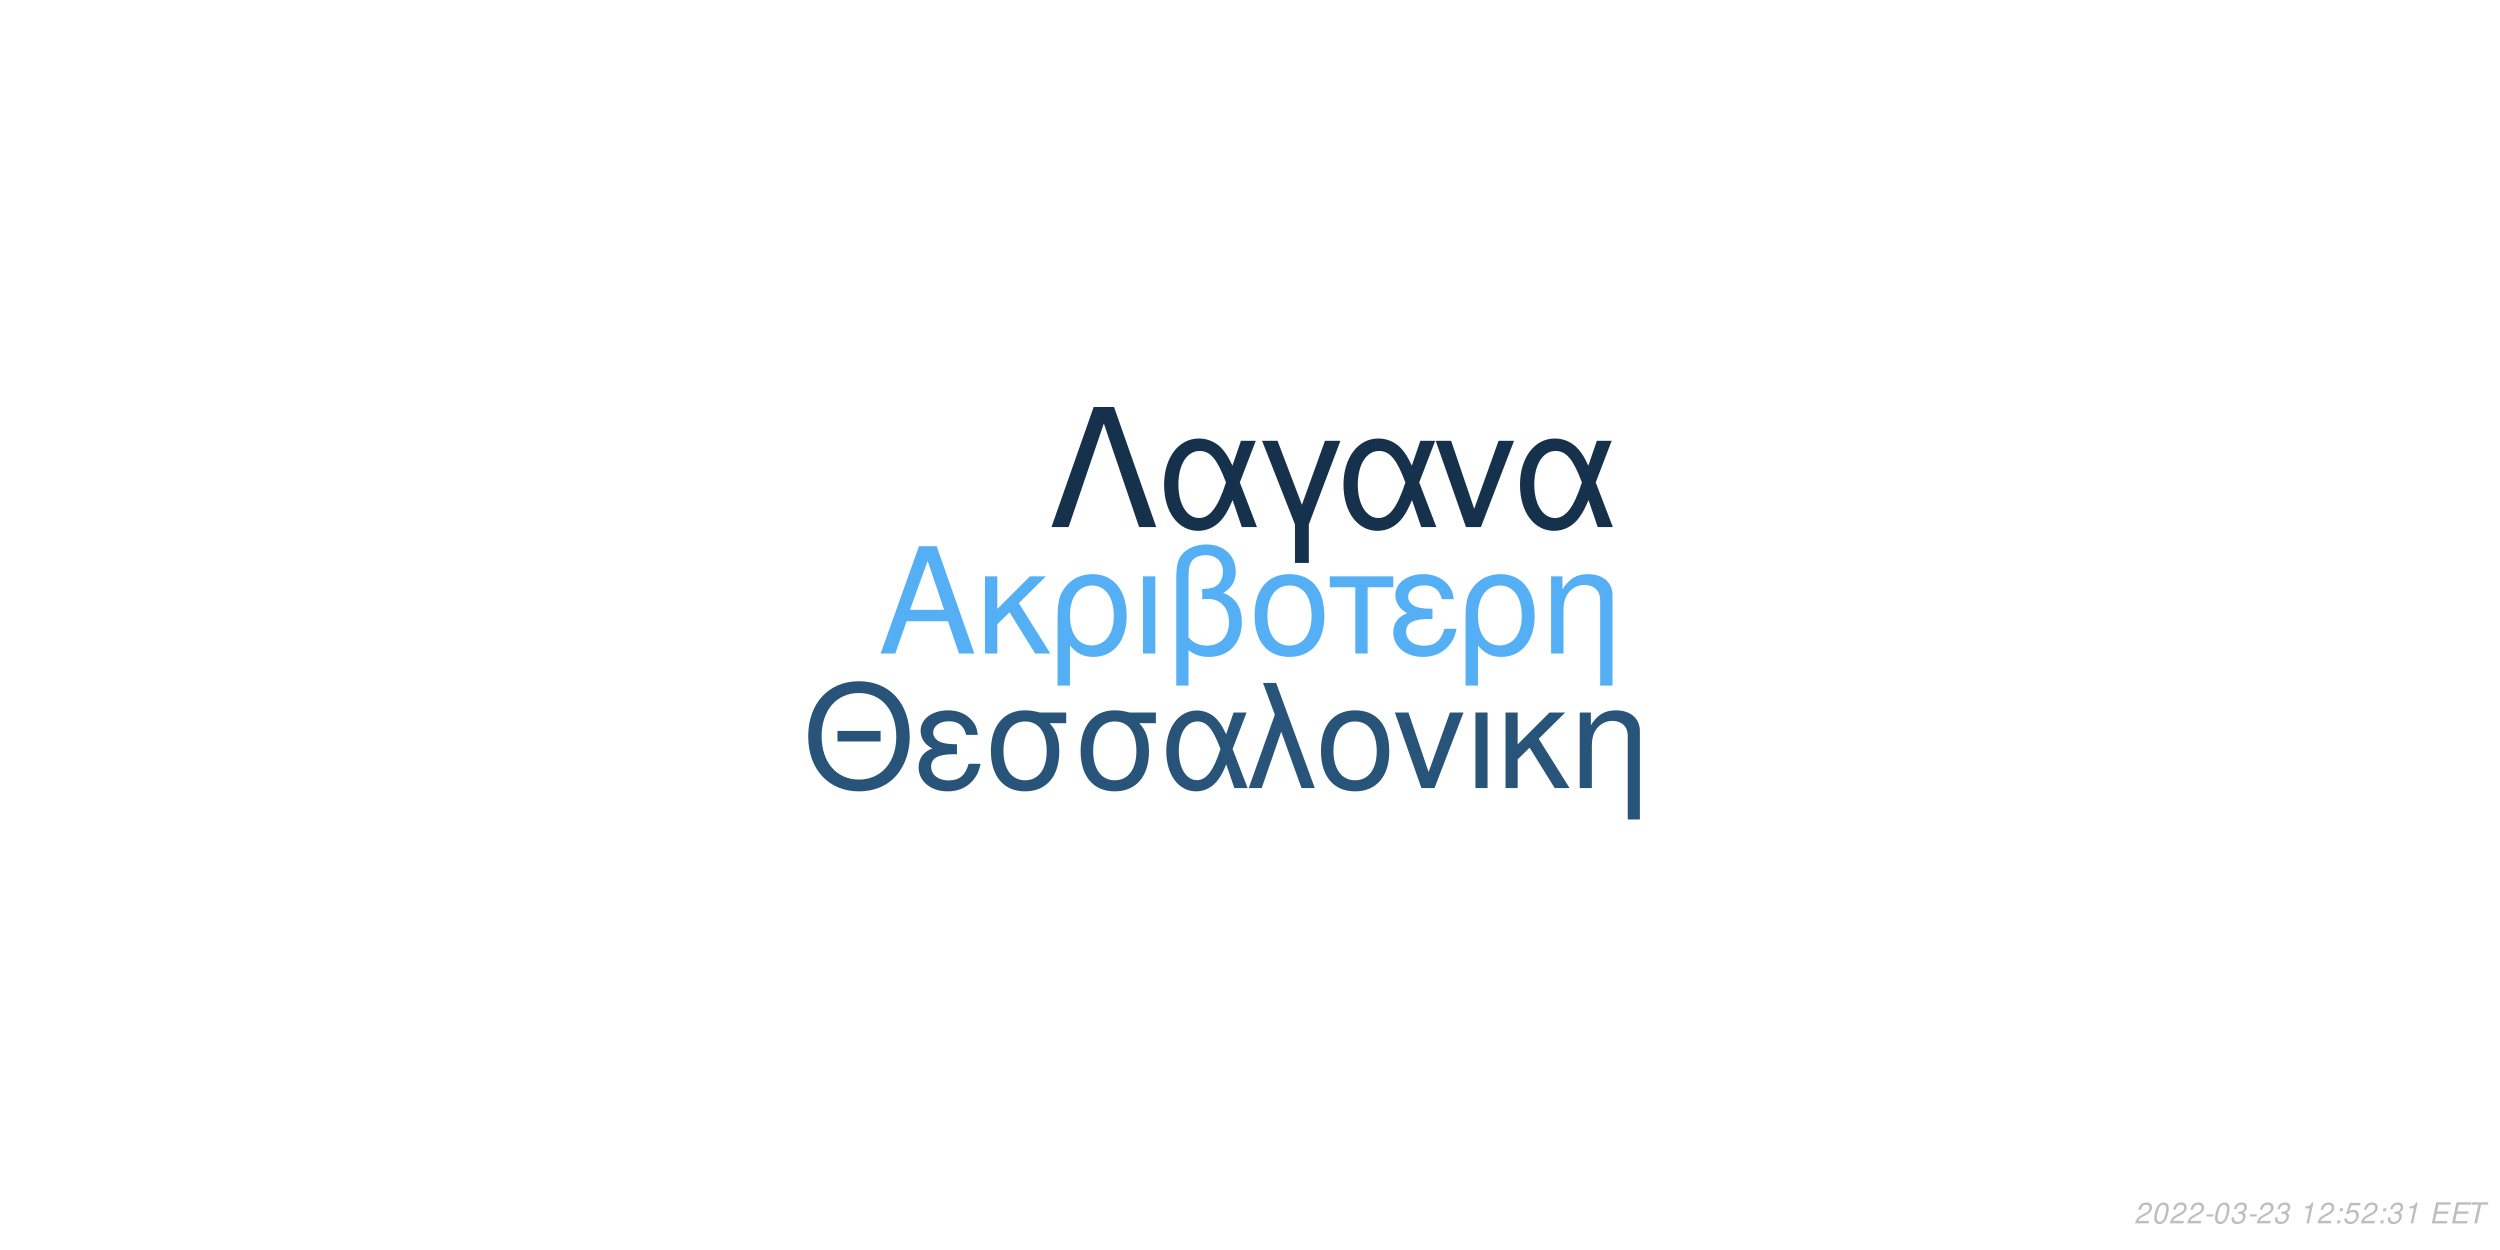
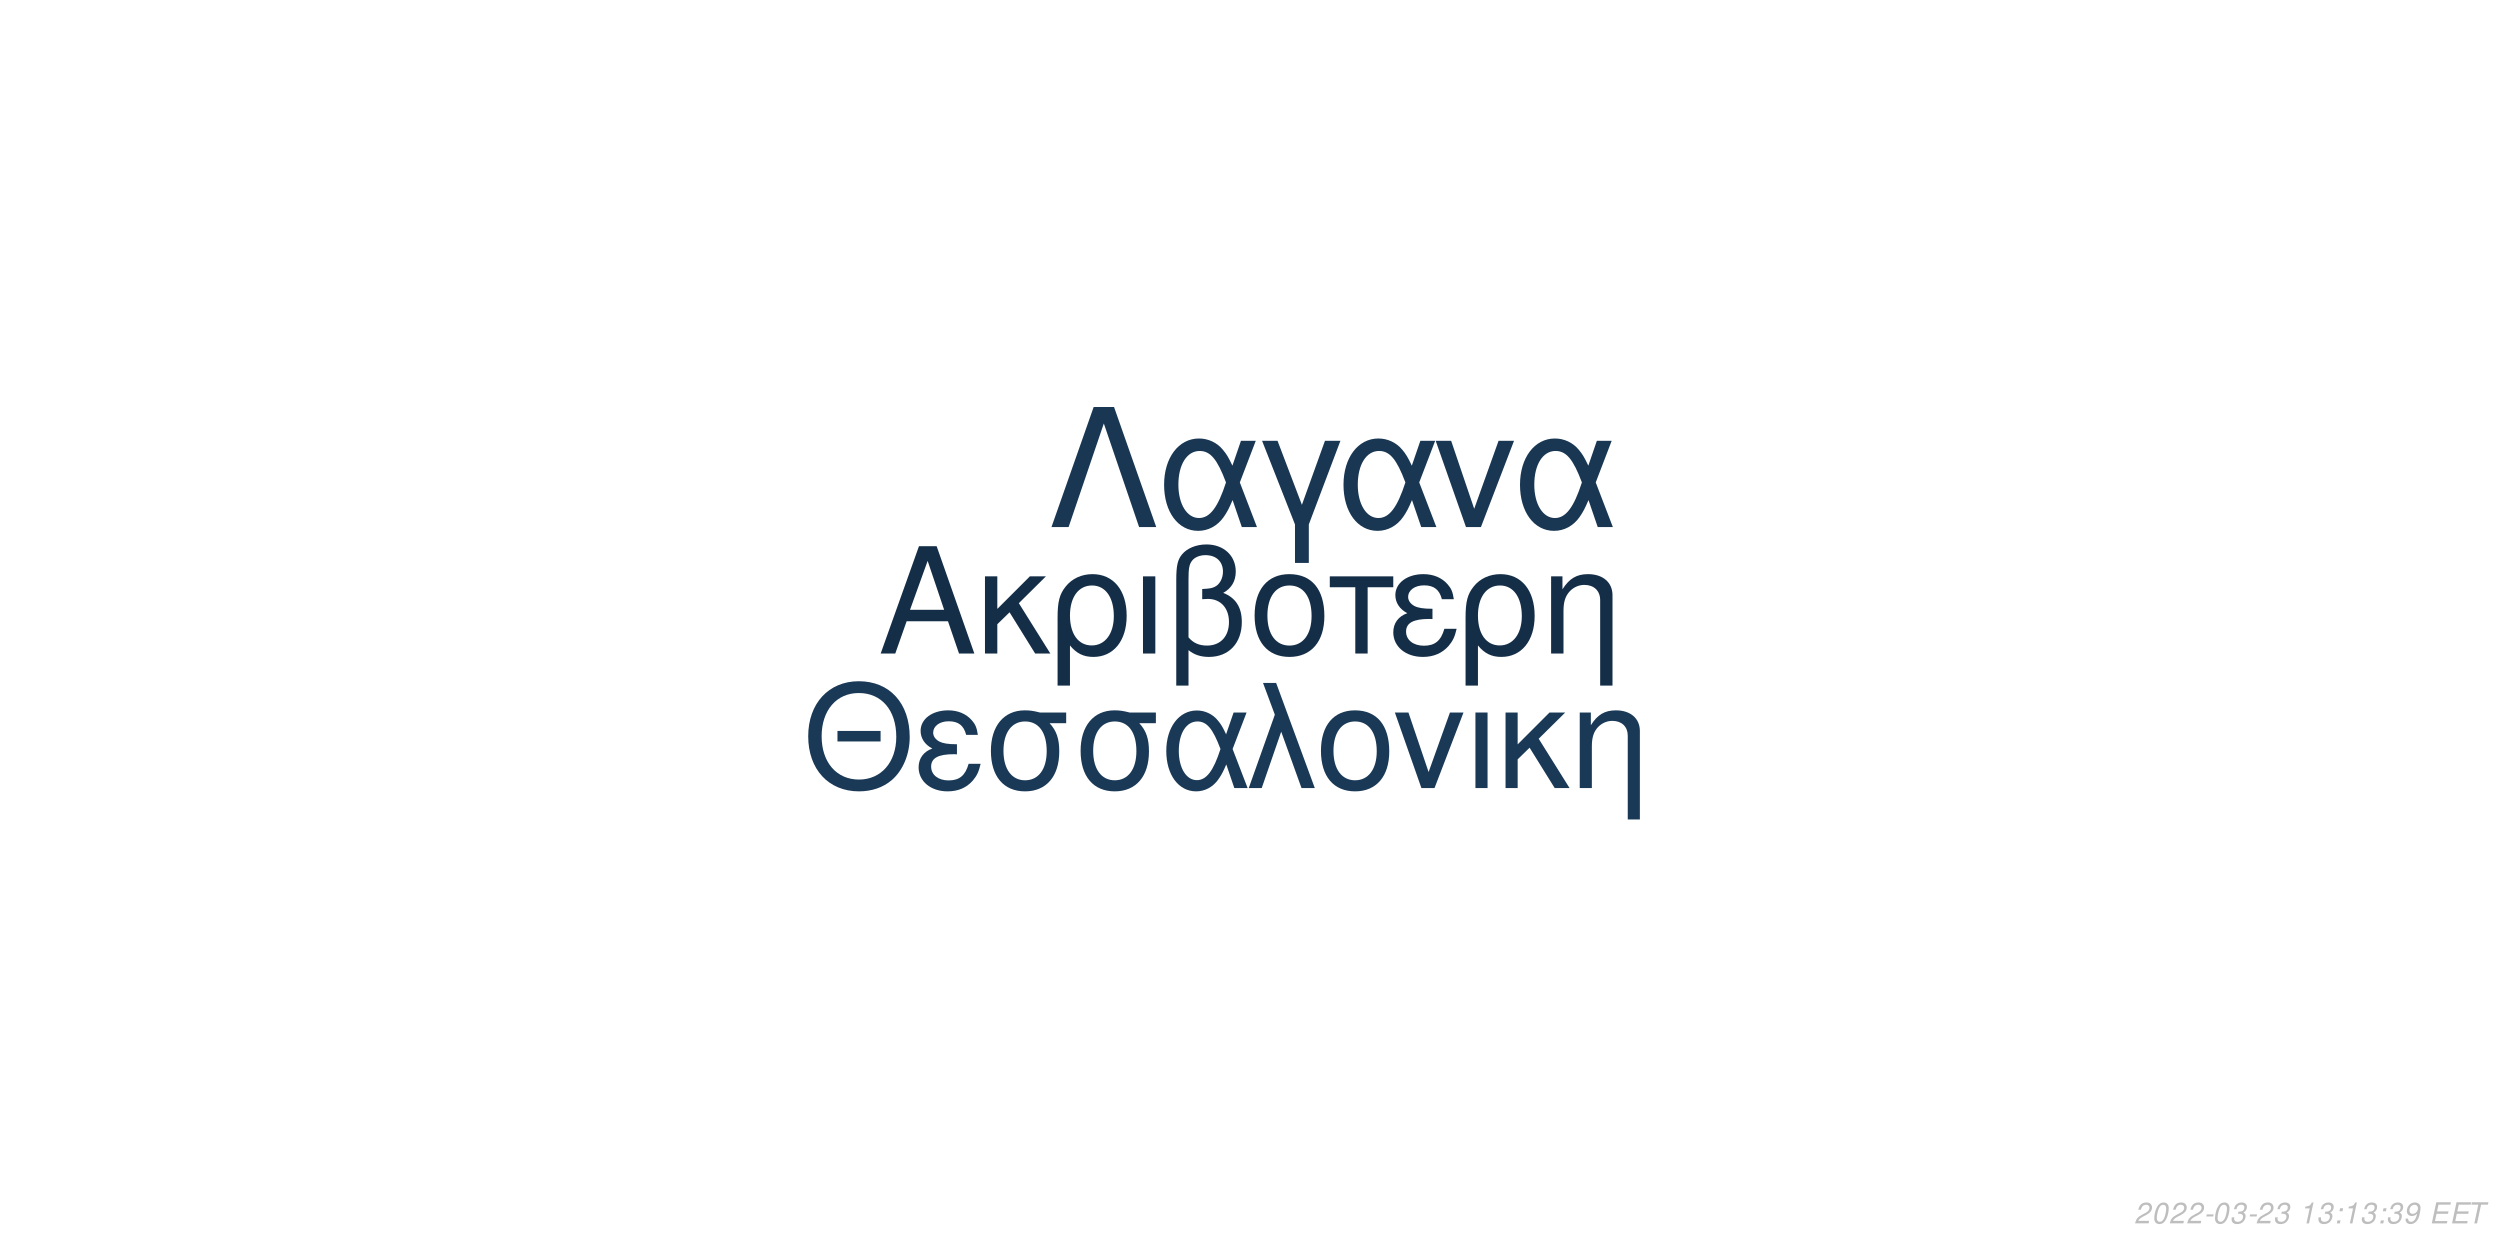
<svg xmlns="http://www.w3.org/2000/svg" xmlns:xlink="http://www.w3.org/1999/xlink" width="864pt" height="432pt" viewBox="0 0 864 432" version="1.1">
  <defs>
    <g>
      <symbol overflow="visible" id="glyph0-0">
        <path style="stroke:none;" d="" />
      </symbol>
      <symbol overflow="visible" id="glyph0-1">
        <path style="stroke:none;" d="M 24.125 -11.141 L 27.938 0 L 33.234 0 L 20.203 -37.094 L 14.094 -37.094 L 0.859 0 L 5.906 0 L 9.828 -11.141 Z M 22.797 -15.109 L 11 -15.109 L 17.094 -32.016 Z M 22.797 -15.109 " />
      </symbol>
      <symbol overflow="visible" id="glyph0-2">
        <path style="stroke:none;" d="M 7.172 -15.422 L 7.172 -26.672 L 2.906 -26.672 L 2.906 0 L 7.172 0 L 7.172 -10.125 L 11.406 -14.25 L 20.25 0 L 25.5 0 L 14.609 -17.406 L 23.969 -26.672 L 18.422 -26.672 Z M 7.172 -15.422 " />
      </symbol>
      <symbol overflow="visible" id="glyph0-3">
        <path style="stroke:none;" d="M 3 11.094 L 7.281 11.094 L 7.281 -2.797 C 9.516 -0.047 11.953 1.172 15.375 1.172 C 22.344 1.172 26.875 -4.422 26.875 -13.031 C 26.875 -21.891 22.297 -27.438 15.062 -27.438 C 11.297 -27.438 7.984 -25.906 5.797 -23.156 C 3.672 -20.516 3 -17.969 3 -12.359 Z M 14.906 -23.516 C 19.547 -23.516 22.438 -19.438 22.438 -12.922 C 22.438 -6.812 19.391 -2.797 14.812 -2.797 C 10.172 -2.797 7.281 -6.766 7.281 -13.125 C 7.281 -19.484 10.234 -23.516 14.906 -23.516 Z M 14.906 -23.516 " />
      </symbol>
      <symbol overflow="visible" id="glyph0-4">
        <path style="stroke:none;" d="M 3.516 0 L 7.781 0 L 7.781 -26.672 L 3.516 -26.672 Z M 3.516 0 " />
      </symbol>
      <symbol overflow="visible" id="glyph0-5">
        <path style="stroke:none;" d="M 4.016 11.094 L 8.25 11.094 L 8.25 -1.172 C 10.172 0.406 12.422 1.172 15.312 1.172 C 22.188 1.172 26.672 -3.609 26.672 -10.891 C 26.672 -15.984 24.578 -19.234 20.25 -20.969 C 23.109 -22.547 24.578 -25.031 24.578 -28.344 C 24.578 -33.844 20.406 -37.703 14.453 -37.703 C 10.938 -37.703 7.734 -36.391 6 -34.25 C 4.484 -32.422 4.016 -30.328 4.016 -25.391 Z M 8.25 -25.656 C 8.25 -29.359 8.5 -30.844 9.469 -32.062 C 10.375 -33.281 12.156 -34 14.094 -34 C 17.812 -34 20.156 -31.812 20.156 -28.297 C 20.156 -25.953 18.984 -23.812 17.297 -23.047 C 16.281 -22.547 15.469 -22.438 12.984 -22.297 L 12.984 -18.781 C 13.734 -18.828 14.344 -18.875 14.969 -18.875 C 19.344 -18.875 22.234 -15.719 22.234 -10.891 C 22.234 -5.906 19.281 -2.75 14.656 -2.75 C 11.953 -2.75 9.922 -3.609 8.25 -5.594 Z M 8.25 -25.656 " />
      </symbol>
      <symbol overflow="visible" id="glyph0-6">
        <path style="stroke:none;" d="M 14.094 -27.438 C 6.562 -27.438 2.094 -22.094 2.094 -13.125 C 2.094 -4.125 6.562 1.172 14.141 1.172 C 21.672 1.172 26.203 -4.172 26.203 -12.922 C 26.203 -22.188 21.828 -27.438 14.094 -27.438 Z M 14.141 -23.516 C 18.938 -23.516 21.781 -19.594 21.781 -12.984 C 21.781 -6.672 18.828 -2.75 14.141 -2.75 C 9.422 -2.75 6.516 -6.672 6.516 -13.125 C 6.516 -19.594 9.422 -23.516 14.141 -23.516 Z M 14.141 -23.516 " />
      </symbol>
      <symbol overflow="visible" id="glyph0-7">
        <path style="stroke:none;" d="M 7.891 0 L 12.156 0 L 12.156 -22.906 L 21.016 -22.906 L 21.016 -26.672 L -0.922 -26.672 L -0.922 -22.906 L 7.891 -22.906 Z M 7.891 0 " />
      </symbol>
      <symbol overflow="visible" id="glyph0-8">
        <path style="stroke:none;" d="M 14.562 -15.469 C 11.344 -15.469 9.562 -15.781 8.297 -16.438 C 6.922 -17.203 6.156 -18.328 6.156 -19.547 C 6.156 -21.891 8.453 -23.562 11.656 -23.562 C 15.062 -23.562 16.953 -22.094 17.812 -18.781 L 21.938 -18.781 C 21.578 -21.266 21.062 -22.5 19.797 -23.922 C 17.812 -26.203 14.906 -27.438 11.453 -27.438 C 5.797 -27.438 1.734 -24.375 1.734 -20.203 C 1.734 -17.609 3.156 -15.375 5.859 -13.938 C 2.797 -12.875 1.016 -10.484 1.016 -7.328 C 1.016 -2.391 5.297 1.172 11.25 1.172 C 14.969 1.172 17.906 -0.109 20.156 -2.641 C 21.578 -4.328 22.297 -5.797 22.906 -8.547 L 18.672 -8.547 C 17.5 -4.422 15.422 -2.703 11.609 -2.703 C 7.938 -2.703 5.438 -4.688 5.438 -7.578 C 5.438 -10.578 7.938 -11.953 13.484 -11.953 C 13.641 -11.953 14.094 -11.953 14.562 -11.906 Z M 14.562 -15.469 " />
      </symbol>
      <symbol overflow="visible" id="glyph0-9">
        <path style="stroke:none;" d="M 3.562 -26.672 L 3.562 0 L 7.844 0 L 7.844 -14.703 C 7.844 -17.906 8.5 -19.891 10.031 -21.531 C 11.406 -22.953 13.188 -23.719 15.062 -23.719 C 18.375 -23.719 20.516 -21.672 20.516 -18.469 L 20.516 11.094 L 24.781 11.094 L 24.781 -20.156 C 24.781 -24.578 21.469 -27.438 16.328 -27.438 C 12.359 -27.438 9.828 -25.906 7.484 -22.188 L 7.484 -26.672 Z M 3.562 -26.672 " />
      </symbol>
      <symbol overflow="visible" id="glyph1-0">
        <path style="stroke:none;" d="" />
      </symbol>
      <symbol overflow="visible" id="glyph1-1">
        <path style="stroke:none;" d="M 26.859 -19.734 L 11.953 -19.734 L 11.953 -16.094 L 26.859 -16.094 Z M 19.328 -36.922 C 8.922 -36.922 1.844 -29.25 1.844 -17.891 C 1.844 -6.484 8.875 1.141 19.391 1.141 C 23.812 1.141 27.703 -0.203 30.641 -2.688 C 34.578 -6.031 36.922 -11.656 36.922 -17.594 C 36.922 -29.297 30 -36.922 19.328 -36.922 Z M 19.328 -32.844 C 27.203 -32.844 32.281 -26.906 32.281 -17.688 C 32.281 -8.922 27.062 -2.938 19.391 -2.938 C 11.609 -2.938 6.484 -8.922 6.484 -17.891 C 6.484 -26.859 11.609 -32.844 19.328 -32.844 Z M 19.328 -32.844 " />
      </symbol>
      <symbol overflow="visible" id="glyph1-2">
        <path style="stroke:none;" d="M 14.25 -15.141 C 11.109 -15.141 9.375 -15.453 8.125 -16.094 C 6.781 -16.844 6.031 -17.938 6.031 -19.141 C 6.031 -21.422 8.266 -23.078 11.406 -23.078 C 14.75 -23.078 16.594 -21.625 17.438 -18.391 L 21.469 -18.391 C 21.125 -20.828 20.625 -22.031 19.391 -23.422 C 17.438 -25.656 14.594 -26.859 11.219 -26.859 C 5.688 -26.859 1.688 -23.875 1.688 -19.781 C 1.688 -17.234 3.094 -15.047 5.734 -13.656 C 2.734 -12.609 1 -10.266 1 -7.172 C 1 -2.344 5.188 1.141 11.016 1.141 C 14.656 1.141 17.547 -0.094 19.734 -2.594 C 21.125 -4.234 21.828 -5.688 22.422 -8.375 L 18.281 -8.375 C 17.141 -4.328 15.094 -2.641 11.359 -2.641 C 7.766 -2.641 5.328 -4.578 5.328 -7.422 C 5.328 -10.359 7.766 -11.703 13.203 -11.703 C 13.359 -11.703 13.797 -11.703 14.25 -11.656 Z M 14.25 -15.141 " />
      </symbol>
      <symbol overflow="visible" id="glyph1-3">
        <path style="stroke:none;" d="M 29 -26.109 L 19.938 -26.109 C 17.594 -26.703 16.438 -26.859 14.703 -26.859 C 7.469 -26.859 2.984 -21.469 2.984 -12.859 C 2.984 -4.031 7.375 1.141 14.797 1.141 C 22.172 1.141 26.609 -4.078 26.609 -12.656 C 26.609 -17.047 25.656 -19.828 23.266 -22.422 L 29 -22.422 Z M 14.797 -23.016 C 19.531 -23.016 22.266 -19.234 22.266 -12.75 C 22.266 -6.531 19.438 -2.688 14.797 -2.688 C 10.172 -2.688 7.328 -6.531 7.328 -12.859 C 7.328 -19.188 10.172 -23.016 14.797 -23.016 Z M 14.797 -23.016 " />
      </symbol>
      <symbol overflow="visible" id="glyph1-4">
        <path style="stroke:none;" d="M 29.344 -26.109 L 24.859 -26.109 L 22.266 -18.578 C 21.125 -21.031 20.484 -22.125 19.328 -23.469 C 17.547 -25.609 14.906 -26.812 12.156 -26.812 C 5.984 -26.812 1.594 -20.984 1.594 -12.812 C 1.594 -4.578 5.828 1.141 11.906 1.141 C 14.953 1.141 17.734 -0.344 19.625 -3.047 C 20.672 -4.531 21.281 -5.688 22.328 -8.172 L 25.109 0 L 29.703 0 L 24.516 -13.5 Z M 20.328 -13.5 C 17.891 -5.922 15.453 -2.734 12.156 -2.734 C 8.516 -2.734 5.922 -6.922 5.922 -12.812 C 5.922 -18.938 8.516 -23.016 12.359 -23.016 C 15.594 -23.016 17.688 -20.531 20.328 -13.5 Z M 20.328 -13.5 " />
      </symbol>
      <symbol overflow="visible" id="glyph1-5">
        <path style="stroke:none;" d="M 1.094 0 L 5.578 0 L 12.312 -19.484 L 19.328 0 L 23.922 0 L 10.562 -36.328 L 6.031 -36.328 L 10.109 -25.359 Z M 1.094 0 " />
      </symbol>
      <symbol overflow="visible" id="glyph1-6">
        <path style="stroke:none;" d="M 13.797 -26.859 C 6.422 -26.859 2.047 -21.625 2.047 -12.859 C 2.047 -4.031 6.422 1.141 13.859 1.141 C 21.234 1.141 25.656 -4.078 25.656 -12.656 C 25.656 -21.719 21.375 -26.859 13.797 -26.859 Z M 13.859 -23.016 C 18.531 -23.016 21.328 -19.188 21.328 -12.703 C 21.328 -6.531 18.438 -2.688 13.859 -2.688 C 9.219 -2.688 6.375 -6.531 6.375 -12.859 C 6.375 -19.188 9.219 -23.016 13.859 -23.016 Z M 13.859 -23.016 " />
      </symbol>
      <symbol overflow="visible" id="glyph1-7">
        <path style="stroke:none;" d="M 14.297 0 L 24.312 -26.109 L 19.625 -26.109 L 12.25 -5.531 L 5.281 -26.109 L 0.594 -26.109 L 9.766 0 Z M 14.297 0 " />
      </symbol>
      <symbol overflow="visible" id="glyph1-8">
        <path style="stroke:none;" d="M 3.438 0 L 7.625 0 L 7.625 -26.109 L 3.438 -26.109 Z M 3.438 0 " />
      </symbol>
      <symbol overflow="visible" id="glyph1-9">
        <path style="stroke:none;" d="M 7.031 -15.094 L 7.031 -26.109 L 2.844 -26.109 L 2.844 0 L 7.031 0 L 7.031 -9.922 L 11.156 -13.953 L 19.828 0 L 24.969 0 L 14.297 -17.047 L 23.469 -26.109 L 18.031 -26.109 Z M 7.031 -15.094 " />
      </symbol>
      <symbol overflow="visible" id="glyph1-10">
        <path style="stroke:none;" d="M 3.484 -26.109 L 3.484 0 L 7.672 0 L 7.672 -14.406 C 7.672 -17.547 8.328 -19.484 9.812 -21.078 C 11.156 -22.469 12.906 -23.219 14.75 -23.219 C 17.984 -23.219 20.078 -21.234 20.078 -18.094 L 20.078 10.859 L 24.266 10.859 L 24.266 -19.734 C 24.266 -24.062 21.031 -26.859 16 -26.859 C 12.109 -26.859 9.609 -25.359 7.328 -21.719 L 7.328 -26.109 Z M 3.484 -26.109 " />
      </symbol>
      <symbol overflow="visible" id="glyph2-0">
        <path style="stroke:none;" d="" />
      </symbol>
      <symbol overflow="visible" id="glyph2-1">
        <path style="stroke:none;" d="M 22.531 -41.484 L 15.484 -41.484 L 0.906 0 L 6.828 0 L 19 -35.797 L 31.188 0 L 37.109 0 Z M 22.531 -41.484 " />
      </symbol>
      <symbol overflow="visible" id="glyph2-2">
        <path style="stroke:none;" d="M 33.516 -29.812 L 28.391 -29.812 L 25.438 -21.219 C 24.125 -24.016 23.391 -25.266 22.078 -26.797 C 20.031 -29.25 17.016 -30.609 13.891 -30.609 C 6.828 -30.609 1.828 -23.953 1.828 -14.625 C 1.828 -5.234 6.656 1.312 13.594 1.312 C 17.078 1.312 20.266 -0.391 22.422 -3.469 C 23.609 -5.172 24.297 -6.484 25.5 -9.328 L 28.688 0 L 33.922 0 L 28 -15.422 Z M 23.219 -15.422 C 20.422 -6.766 17.641 -3.125 13.891 -3.125 C 9.734 -3.125 6.766 -7.906 6.766 -14.625 C 6.766 -21.625 9.734 -26.297 14.109 -26.297 C 17.812 -26.297 20.203 -23.453 23.219 -15.422 Z M 23.219 -15.422 " />
      </symbol>
      <symbol overflow="visible" id="glyph2-3">
        <path style="stroke:none;" d="M 12.062 12.406 L 16.844 12.406 L 16.844 -0.906 L 27.766 -29.812 L 22.422 -29.812 L 14.453 -7.688 L 6.031 -29.812 L 0.688 -29.812 L 12.062 -0.906 Z M 12.062 12.406 " />
      </symbol>
      <symbol overflow="visible" id="glyph2-4">
        <path style="stroke:none;" d="M 16.328 0 L 27.766 -29.812 L 22.422 -29.812 L 14 -6.312 L 6.031 -29.812 L 0.688 -29.812 L 11.156 0 Z M 16.328 0 " />
      </symbol>
      <symbol overflow="visible" id="glyph3-0">
        <path style="stroke:none;" d="" />
      </symbol>
      <symbol overflow="visible" id="glyph3-1">
        <path style="stroke:none;" d="M 5.234 -0.875 L 1.469 -0.875 C 1.641 -1.375 2.203 -1.891 3.109 -2.344 L 4.234 -2.938 C 5.562 -3.625 6.219 -4.469 6.219 -5.484 C 6.219 -5.938 6.062 -6.359 5.797 -6.656 C 5.469 -7.047 4.984 -7.234 4.312 -7.234 C 2.766 -7.234 1.891 -6.453 1.484 -4.734 L 2.375 -4.734 C 2.484 -5.188 2.609 -5.484 2.797 -5.75 C 3.094 -6.203 3.609 -6.453 4.188 -6.453 C 4.891 -6.453 5.344 -6.031 5.344 -5.375 C 5.344 -4.703 4.859 -4.094 4.016 -3.656 L 2.984 -3.125 C 1.234 -2.188 0.797 -1.656 0.344 -0.016 L 5.047 -0.016 Z M 5.234 -0.875 " />
      </symbol>
      <symbol overflow="visible" id="glyph3-2">
        <path style="stroke:none;" d="M 4.203 -7.234 C 3.375 -7.234 2.688 -6.812 2.125 -5.984 C 1.484 -5.047 0.984 -3.188 0.984 -1.734 C 0.984 -1.109 1.172 -0.562 1.484 -0.266 C 1.797 0.047 2.281 0.234 2.766 0.234 C 3.625 0.234 4.281 -0.156 4.859 -1.016 C 5.516 -1.953 6 -3.797 6 -5.266 C 6 -6.5 5.328 -7.234 4.203 -7.234 Z M 4.094 -6.453 C 4.734 -6.453 5.125 -5.984 5.125 -5.156 C 5.125 -4.203 4.781 -2.625 4.406 -1.812 C 3.984 -0.938 3.516 -0.547 2.875 -0.547 C 2.25 -0.547 1.875 -1.031 1.875 -1.828 C 1.875 -2.797 2.203 -4.344 2.594 -5.203 C 2.984 -6.047 3.453 -6.453 4.094 -6.453 Z M 4.094 -6.453 " />
      </symbol>
      <symbol overflow="visible" id="glyph3-3">
        <path style="stroke:none;" d="M 3.516 -3.125 L 1.125 -3.125 L 0.969 -2.406 L 3.359 -2.406 Z M 3.516 -3.125 " />
      </symbol>
      <symbol overflow="visible" id="glyph3-4">
        <path style="stroke:none;" d="M 2.922 -3.312 C 3.125 -3.344 3.234 -3.344 3.375 -3.344 C 4.203 -3.344 4.688 -3 4.688 -2.406 C 4.688 -1.312 3.906 -0.547 2.781 -0.547 C 2.047 -0.547 1.594 -0.938 1.594 -1.562 C 1.594 -1.719 1.609 -1.844 1.656 -2.094 L 0.766 -2.094 C 0.734 -1.797 0.719 -1.641 0.719 -1.469 C 0.719 -0.375 1.406 0.234 2.641 0.234 C 3.547 0.234 4.297 -0.078 4.812 -0.656 C 5.266 -1.156 5.562 -1.875 5.562 -2.547 C 5.562 -3.125 5.344 -3.453 4.797 -3.734 C 5.641 -4.234 6.016 -4.844 6.016 -5.734 C 6.016 -6.656 5.312 -7.234 4.203 -7.234 C 3.375 -7.234 2.672 -6.938 2.188 -6.375 C 1.891 -6.031 1.703 -5.641 1.516 -4.906 L 2.391 -4.906 C 2.5 -5.359 2.594 -5.594 2.734 -5.812 C 3.047 -6.234 3.516 -6.453 4.078 -6.453 C 4.734 -6.453 5.141 -6.125 5.141 -5.578 C 5.141 -5.188 5.016 -4.797 4.797 -4.547 C 4.516 -4.234 4 -4.062 3.266 -4.062 L 3.078 -4.062 Z M 2.922 -3.312 " />
      </symbol>
      <symbol overflow="visible" id="glyph3-5">
        <path style="stroke:none;" d="" />
      </symbol>
      <symbol overflow="visible" id="glyph3-6">
        <path style="stroke:none;" d="M 3.703 -5.188 L 2.594 0 L 3.469 0 L 5.016 -7.234 L 4.438 -7.234 C 3.906 -6.156 3.688 -6.016 2.234 -5.812 L 2.109 -5.188 Z M 3.703 -5.188 " />
      </symbol>
      <symbol overflow="visible" id="glyph3-7">
        <path style="stroke:none;" d="M 2.359 -1.031 L 1.312 -1.031 L 1.094 0 L 2.141 0 Z M 3.266 -5.234 L 2.219 -5.234 L 2 -4.203 L 3.047 -4.203 Z M 3.266 -5.234 " />
      </symbol>
      <symbol overflow="visible" id="glyph3-8">
-         <path style="stroke:none;" d="M 6.297 -7.094 L 2.594 -7.094 L 1.234 -3.234 L 2.047 -3.234 C 2.656 -3.766 2.938 -3.906 3.531 -3.906 C 4.328 -3.906 4.797 -3.453 4.797 -2.688 C 4.797 -1.438 3.969 -0.547 2.828 -0.547 C 2.031 -0.547 1.609 -0.938 1.578 -1.734 L 0.703 -1.734 L 0.703 -1.516 C 0.703 -0.938 0.844 -0.547 1.188 -0.266 C 1.562 0.062 2.078 0.234 2.703 0.234 C 3.656 0.234 4.391 -0.156 4.984 -0.922 C 5.422 -1.5 5.672 -2.234 5.672 -2.953 C 5.672 -4 4.938 -4.672 3.812 -4.672 C 3.328 -4.672 2.906 -4.547 2.406 -4.234 L 3.109 -6.219 L 6.109 -6.219 Z M 6.297 -7.094 " />
+         <path style="stroke:none;" d="M 0.844 -1.656 C 0.844 -1.547 0.844 -1.438 0.844 -1.375 C 0.844 -0.406 1.531 0.234 2.578 0.234 C 3.203 0.234 3.766 0.016 4.297 -0.438 C 4.938 -1 5.312 -1.656 5.594 -2.719 C 5.844 -3.672 6.016 -4.766 6.016 -5.375 C 6.016 -5.844 5.844 -6.328 5.547 -6.656 C 5.203 -7.031 4.703 -7.234 4.062 -7.234 C 2.516 -7.234 1.297 -5.938 1.297 -4.266 C 1.297 -3.203 1.984 -2.547 3.047 -2.547 C 3.484 -2.547 3.953 -2.672 4.281 -2.891 C 4.406 -2.984 4.547 -3.078 4.828 -3.344 C 4.438 -1.484 3.703 -0.547 2.703 -0.547 C 2.109 -0.547 1.719 -0.938 1.719 -1.547 L 1.719 -1.656 Z M 3.953 -6.453 C 4.625 -6.453 5.141 -5.953 5.141 -5.281 C 5.141 -4.188 4.312 -3.312 3.297 -3.312 C 2.594 -3.312 2.172 -3.734 2.172 -4.453 C 2.172 -5.562 2.984 -6.453 3.953 -6.453 Z M 3.953 -6.453 " />
      </symbol>
      <symbol overflow="visible" id="glyph3-9">
        <path style="stroke:none;" d="M 2.547 -3.312 L 6.5 -3.312 L 6.688 -4.141 L 2.719 -4.141 L 3.219 -6.469 L 7.344 -6.469 L 7.516 -7.297 L 2.453 -7.297 L 0.906 0 L 6.125 0 L 6.297 -0.812 L 2.016 -0.812 Z M 2.547 -3.312 " />
      </symbol>
      <symbol overflow="visible" id="glyph3-10">
        <path style="stroke:none;" d="M 4.938 -6.469 L 7.312 -6.469 L 7.484 -7.297 L 1.75 -7.297 L 1.578 -6.469 L 3.984 -6.469 L 2.609 0 L 3.547 0 Z M 4.938 -6.469 " />
      </symbol>
    </g>
  </defs>
  <g id="surface1">
    <rect x="0" y="0" width="864" height="432" style="fill:rgb(100%,100%,100%);fill-opacity:1;stroke:none;" />
-     <g style="fill:rgb(33.333%,68.627%,95.686%);fill-opacity:1;">
+     <g style="fill:rgb(8.235%,18.039%,28.235%);fill-opacity:1;">
      <use xlink:href="#glyph0-1" x="303.5" y="225.861" />
      <use xlink:href="#glyph0-2" x="337.5" y="225.861" />
      <use xlink:href="#glyph0-3" x="362.5" y="225.861" />
      <use xlink:href="#glyph0-4" x="391.5" y="225.861" />
      <use xlink:href="#glyph0-5" x="402.5" y="225.861" />
      <use xlink:href="#glyph0-6" x="431.5" y="225.861" />
      <use xlink:href="#glyph0-7" x="460.5" y="225.861" />
      <use xlink:href="#glyph0-8" x="480.5" y="225.861" />
      <use xlink:href="#glyph0-3" x="503.5" y="225.861" />
      <use xlink:href="#glyph0-9" x="532.5" y="225.861" />
    </g>
-     <g style="fill:rgb(15.686%,32.941%,47.843%);fill-opacity:1;">
+     <g style="fill:rgb(10.196%,22.353%,33.725%);fill-opacity:1;">
      <use xlink:href="#glyph1-1" x="277.473" y="272.354" />
      <use xlink:href="#glyph1-2" x="316.473" y="272.354" />
      <use xlink:href="#glyph1-3" x="339.473" y="272.354" />
      <use xlink:href="#glyph1-3" x="370.473" y="272.354" />
      <use xlink:href="#glyph1-4" x="401.473" y="272.354" />
      <use xlink:href="#glyph1-5" x="430.473" y="272.354" />
      <use xlink:href="#glyph1-6" x="454.473" y="272.354" />
      <use xlink:href="#glyph1-7" x="481.473" y="272.354" />
      <use xlink:href="#glyph1-8" x="506.473" y="272.354" />
      <use xlink:href="#glyph1-9" x="517.473" y="272.354" />
      <use xlink:href="#glyph1-10" x="542.473" y="272.354" />
    </g>
-     <g style="fill:rgb(8.627%,19.216%,29.412%);fill-opacity:1;">
+     <g style="fill:rgb(9.804%,21.569%,32.549%);fill-opacity:1;">
      <use xlink:href="#glyph2-1" x="362.484" y="182.152" />
      <use xlink:href="#glyph2-2" x="400.484" y="182.152" />
      <use xlink:href="#glyph2-3" x="435.484" y="182.152" />
      <use xlink:href="#glyph2-2" x="462.484" y="182.152" />
      <use xlink:href="#glyph2-4" x="495.484" y="182.152" />
      <use xlink:href="#glyph2-2" x="523.484" y="182.152" />
    </g>
    <g style="fill:rgb(74.51%,74.51%,74.51%);fill-opacity:1;">
      <use xlink:href="#glyph3-1" x="737.52" y="422.81" />
      <use xlink:href="#glyph3-2" x="743.52" y="422.81" />
      <use xlink:href="#glyph3-1" x="749.52" y="422.81" />
      <use xlink:href="#glyph3-1" x="755.52" y="422.81" />
      <use xlink:href="#glyph3-3" x="761.52" y="422.81" />
      <use xlink:href="#glyph3-2" x="764.52" y="422.81" />
      <use xlink:href="#glyph3-4" x="770.52" y="422.81" />
      <use xlink:href="#glyph3-3" x="776.52" y="422.81" />
      <use xlink:href="#glyph3-1" x="779.52" y="422.81" />
      <use xlink:href="#glyph3-4" x="785.52" y="422.81" />
      <use xlink:href="#glyph3-5" x="791.52" y="422.81" />
      <use xlink:href="#glyph3-6" x="794.52" y="422.81" />
-       <use xlink:href="#glyph3-1" x="800.52" y="422.81" />
+       <use xlink:href="#glyph3-4" x="800.52" y="422.81" />
      <use xlink:href="#glyph3-7" x="806.52" y="422.81" />
-       <use xlink:href="#glyph3-8" x="809.52" y="422.81" />
-       <use xlink:href="#glyph3-1" x="815.52" y="422.81" />
+       <use xlink:href="#glyph3-6" x="809.52" y="422.81" />
+       <use xlink:href="#glyph3-4" x="815.52" y="422.81" />
      <use xlink:href="#glyph3-7" x="821.52" y="422.81" />
      <use xlink:href="#glyph3-4" x="824.52" y="422.81" />
-       <use xlink:href="#glyph3-6" x="830.52" y="422.81" />
+       <use xlink:href="#glyph3-8" x="830.52" y="422.81" />
      <use xlink:href="#glyph3-5" x="836.52" y="422.81" />
      <use xlink:href="#glyph3-9" x="839.52" y="422.81" />
      <use xlink:href="#glyph3-9" x="846.52" y="422.81" />
      <use xlink:href="#glyph3-10" x="852.52" y="422.81" />
    </g>
  </g>
</svg>
